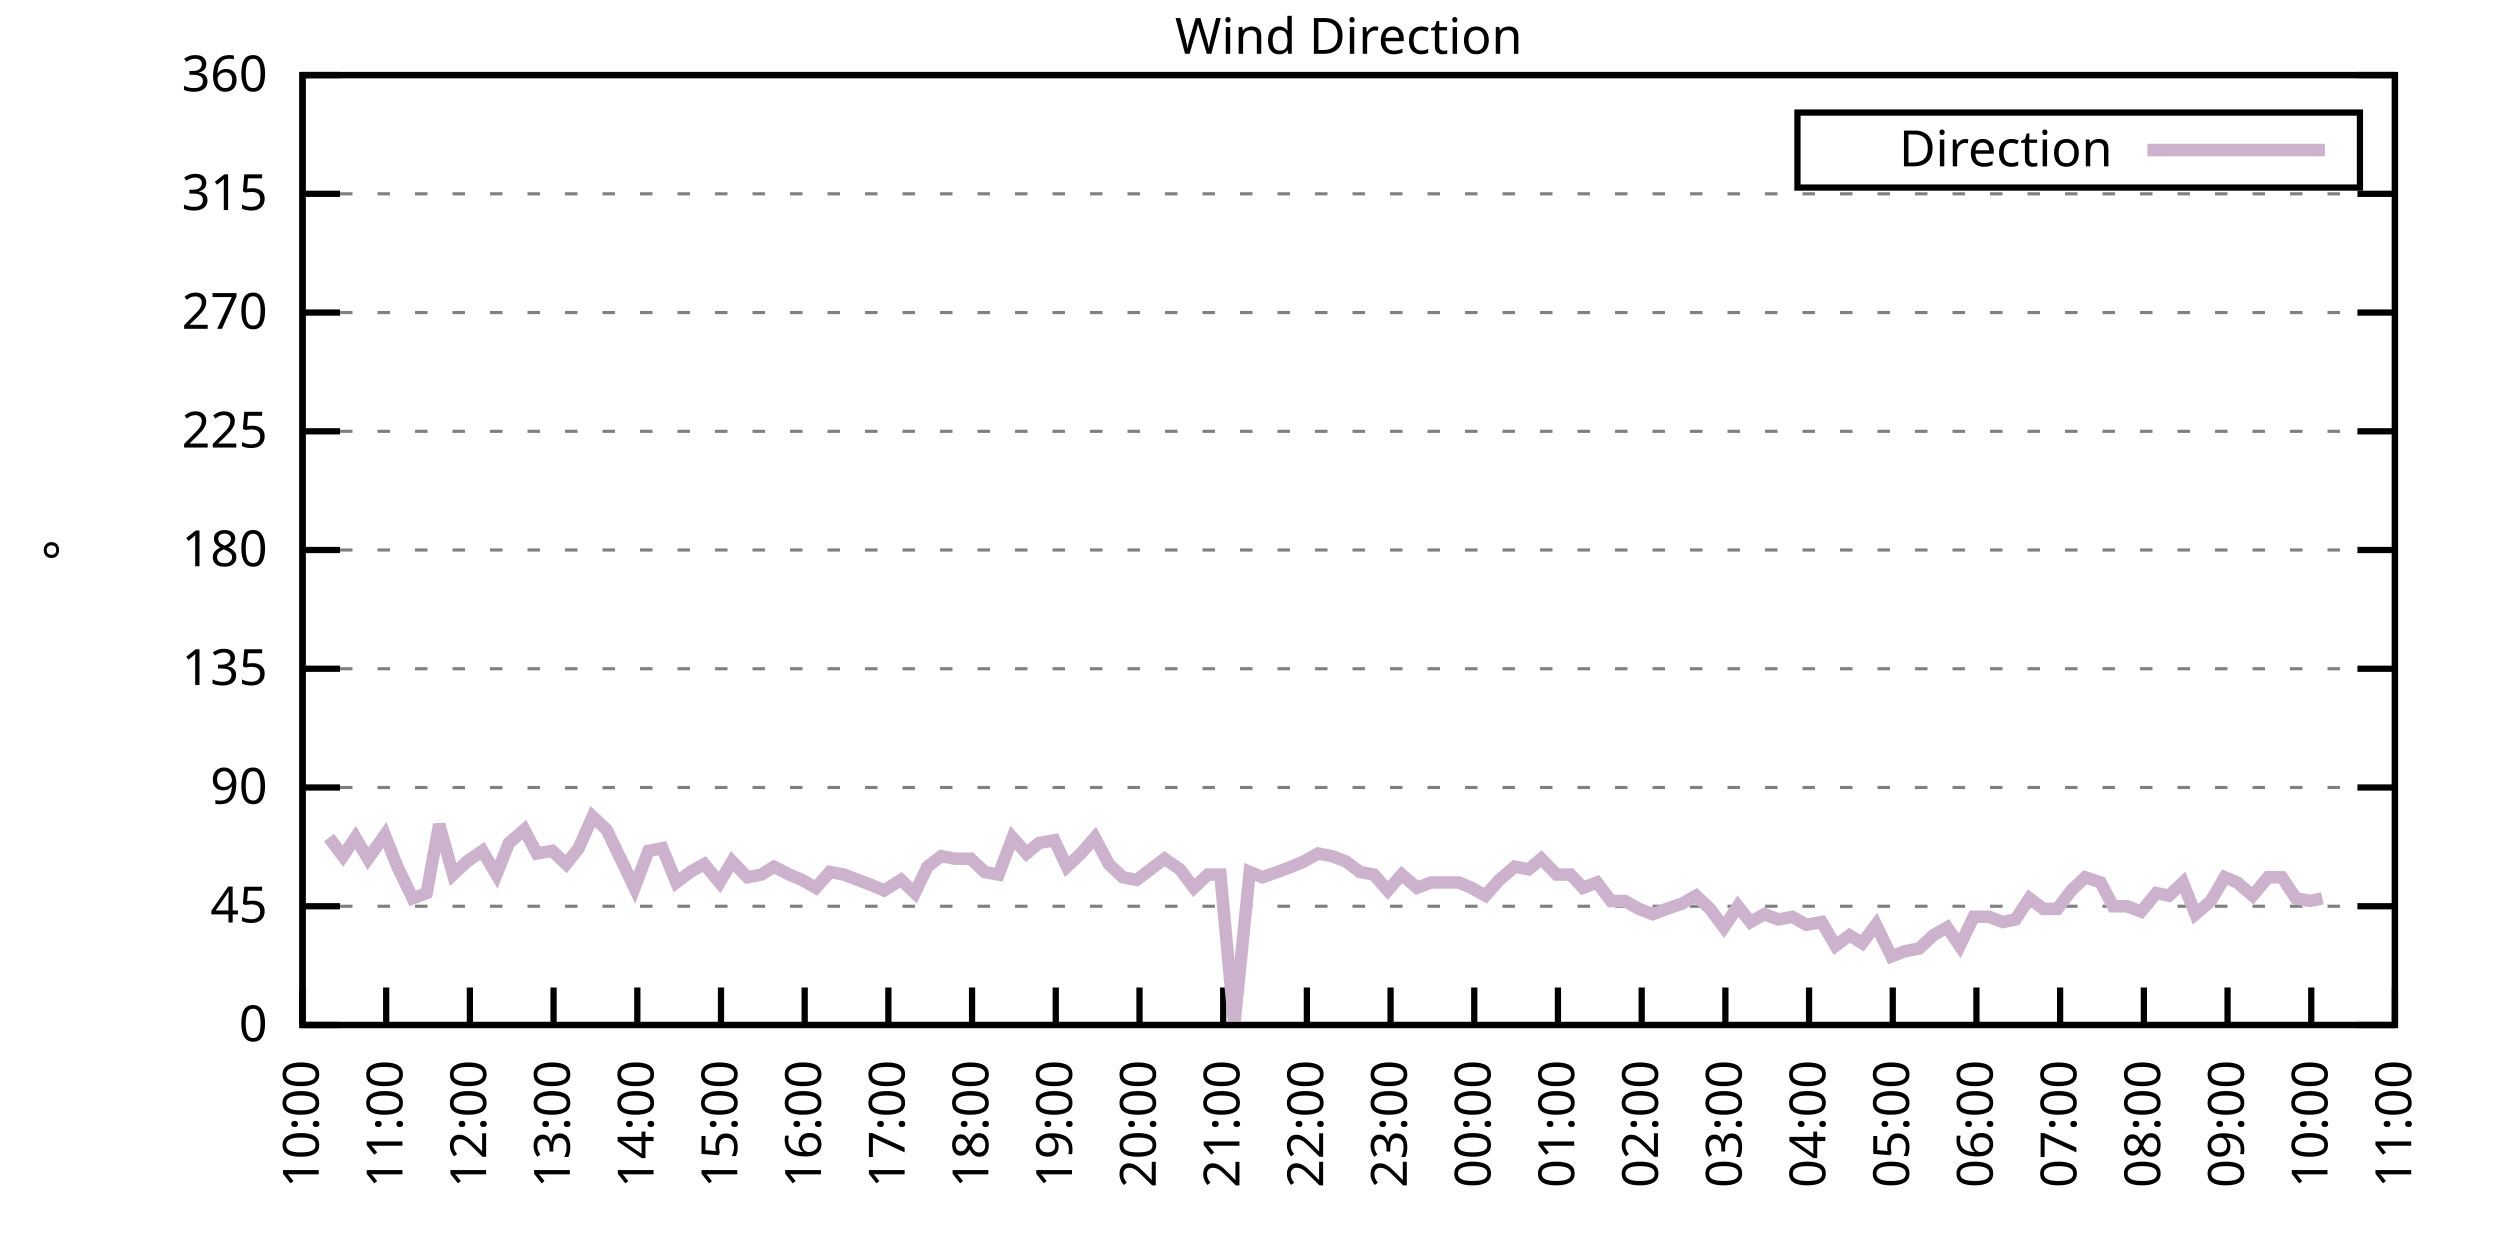
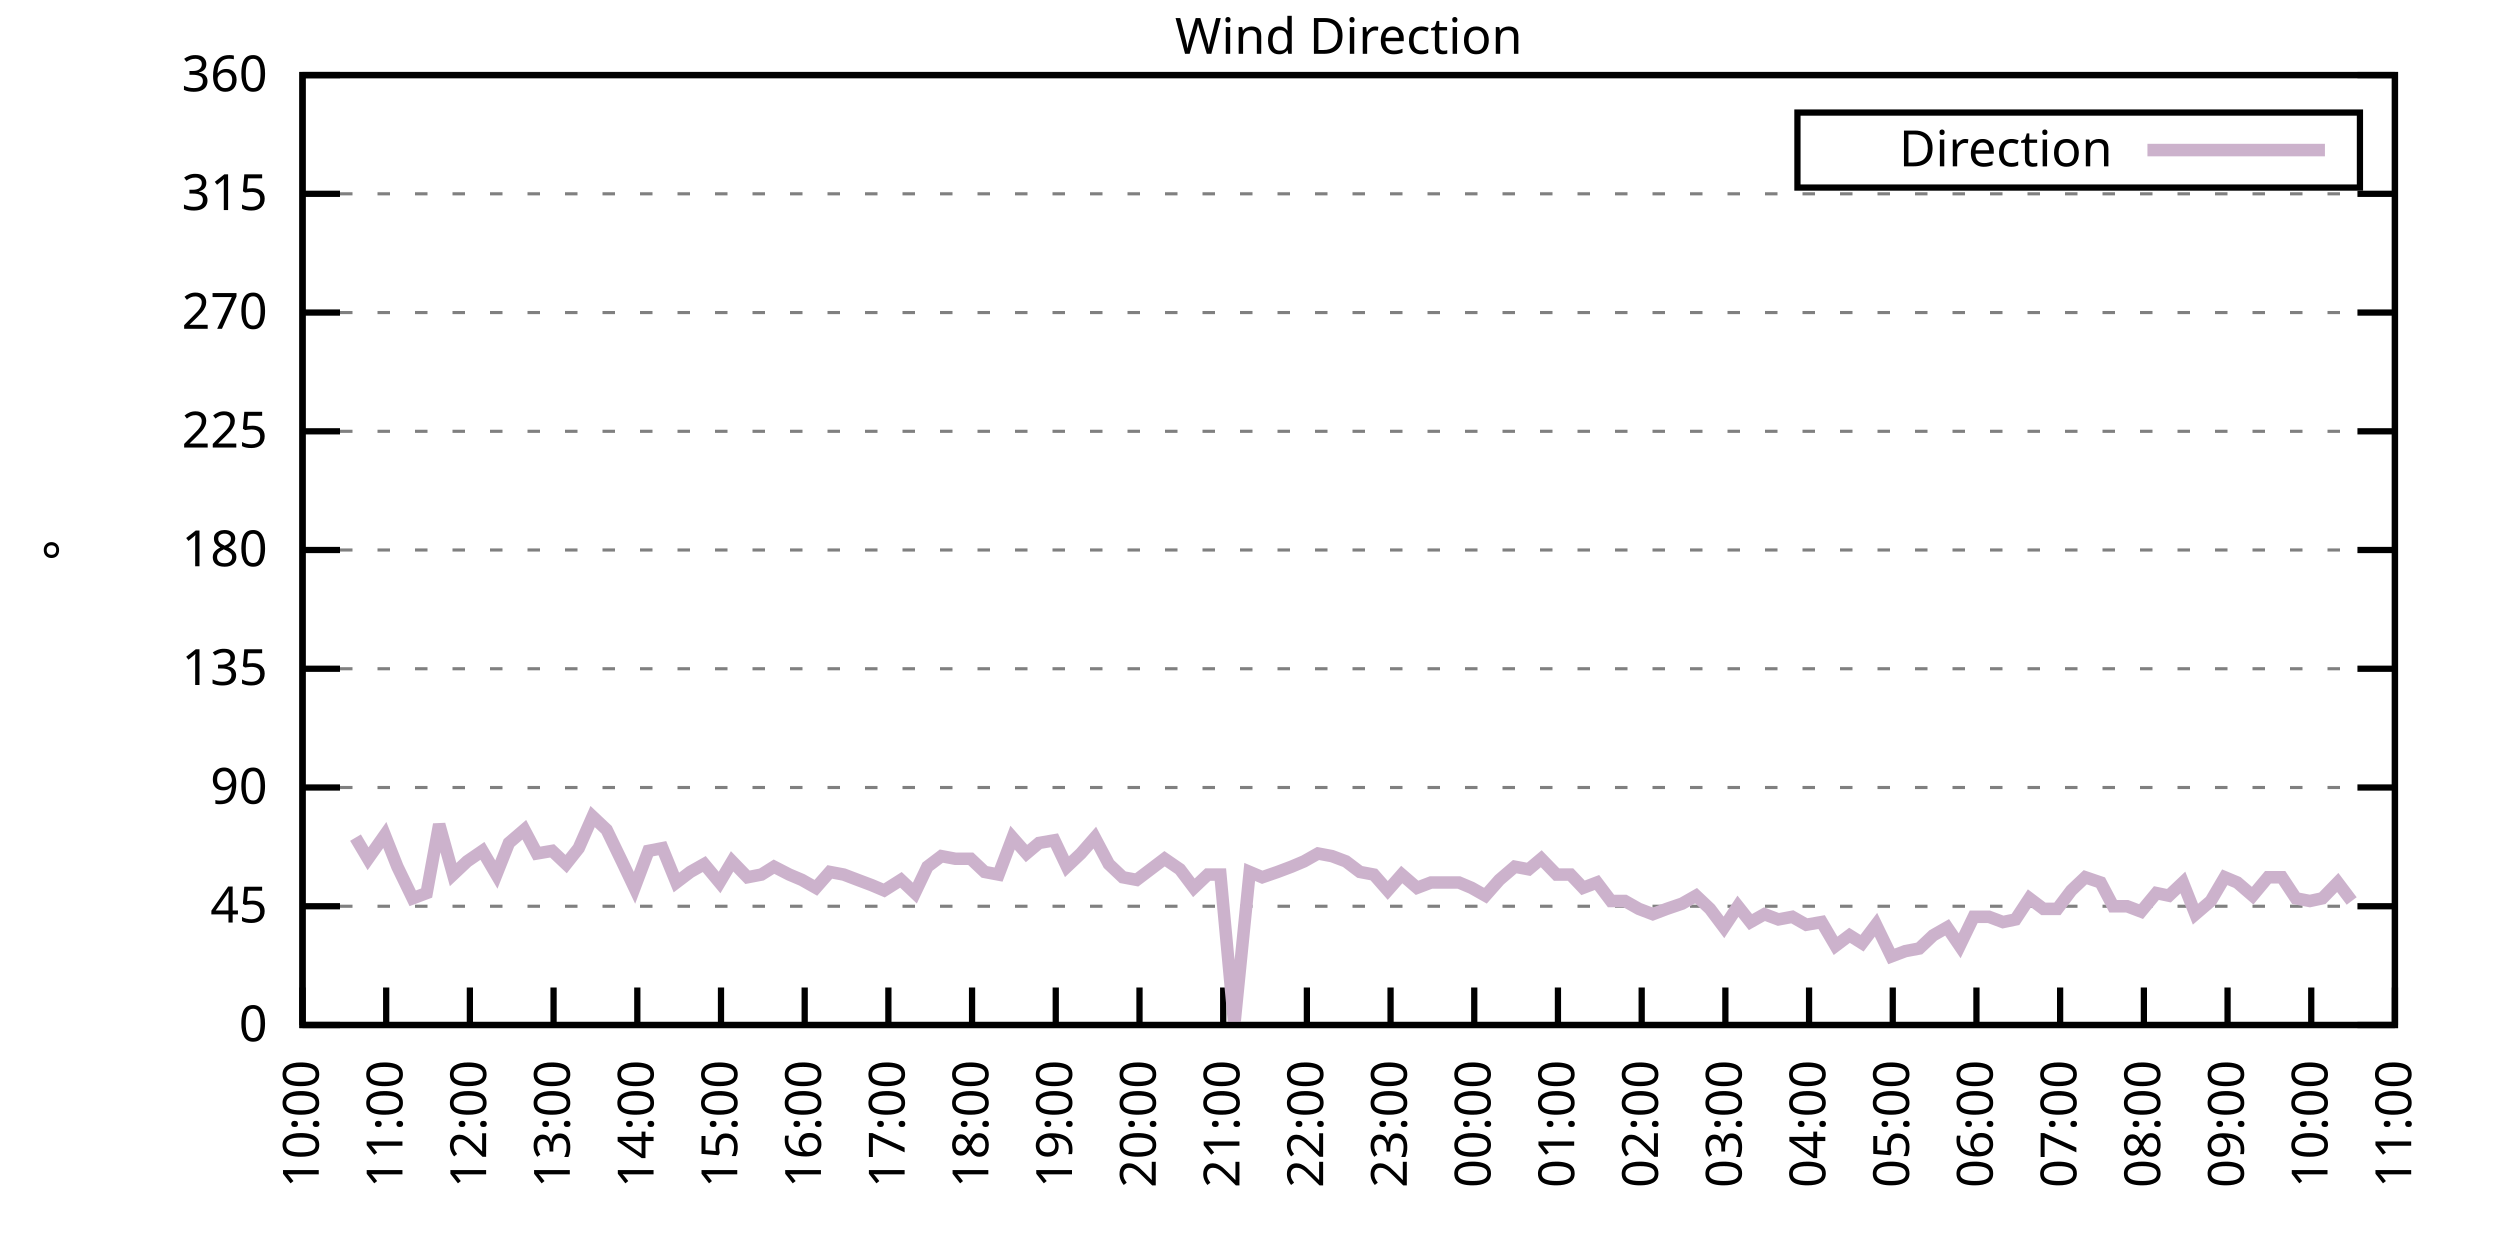
<svg xmlns="http://www.w3.org/2000/svg" xmlns:xlink="http://www.w3.org/1999/xlink" width="400" height="200" viewBox="0 0 400 200">
  <g id="gnuplot_canvas">
    <rect x="0" y="0" width="400" height="200" fill="none" />
    <defs>
      <circle id="gpDot" r="0.5" stroke-width="0.5" stroke="currentColor" />
      <path id="gpPt0" stroke-width="0.333" stroke="currentColor" d="M-1,0 h2 M0,-1 v2" />
      <path id="gpPt1" stroke-width="0.333" stroke="currentColor" d="M-1,-1 L1,1 M1,-1 L-1,1" />
      <path id="gpPt2" stroke-width="0.333" stroke="currentColor" d="M-1,0 L1,0 M0,-1 L0,1 M-1,-1 L1,1 M-1,1 L1,-1" />
      <rect id="gpPt3" stroke-width="0.333" stroke="currentColor" x="-1" y="-1" width="2" height="2" />
      <rect id="gpPt4" stroke-width="0.333" stroke="currentColor" fill="currentColor" x="-1" y="-1" width="2" height="2" />
      <circle id="gpPt5" stroke-width="0.333" stroke="currentColor" cx="0" cy="0" r="1" />
      <use xlink:href="#gpPt5" id="gpPt6" fill="currentColor" stroke="none" />
      <path id="gpPt7" stroke-width="0.333" stroke="currentColor" d="M0,-1.33 L-1.33,0.67 L1.33,0.67 z" />
      <use xlink:href="#gpPt7" id="gpPt8" fill="currentColor" stroke="none" />
      <use xlink:href="#gpPt7" id="gpPt9" stroke="currentColor" transform="rotate(180)" />
      <use xlink:href="#gpPt9" id="gpPt10" fill="currentColor" stroke="none" />
      <use xlink:href="#gpPt3" id="gpPt11" stroke="currentColor" transform="rotate(45)" />
      <use xlink:href="#gpPt11" id="gpPt12" fill="currentColor" stroke="none" />
      <path id="gpPt13" stroke-width="0.333" stroke="currentColor" d="M0,1.330 L1.265,0.411 L0.782,-1.067 L-0.782,-1.076 L-1.265,0.411 z" />
      <use xlink:href="#gpPt13" id="gpPt14" fill="currentColor" stroke="none" />
      <filter id="textbox" filterUnits="objectBoundingBox" x="0" y="0" height="1" width="1">
        <feFlood flood-color="white" flood-opacity="1" result="bgnd" />
        <feComposite in="SourceGraphic" in2="bgnd" operator="atop" />
      </filter>
      <filter id="greybox" filterUnits="objectBoundingBox" x="0" y="0" height="1" width="1">
        <feFlood flood-color="lightgrey" flood-opacity="1" result="grey" />
        <feComposite in="SourceGraphic" in2="grey" operator="atop" />
      </filter>
    </defs>
    <g fill="none" color="white" stroke="currentColor" stroke-width="1.00" stroke-linecap="butt" stroke-linejoin="miter">
</g>
    <g fill="none" color="black" stroke="currentColor" stroke-width="1.00" stroke-linecap="butt" stroke-linejoin="miter">
      <g stroke="none" shape-rendering="crispEdges">
        <polygon fill="rgb(255, 255, 255)" points="48.40,164.00 383.18,164.00 383.18,12.02 48.40,12.02 " />
      </g>
    </g>
    <g fill="none" color="black" stroke="currentColor" stroke-width="1.00" stroke-linecap="butt" stroke-linejoin="miter">
</g>
    <g fill="none" color="black" stroke="black" stroke-width="0.50" stroke-linecap="butt" stroke-linejoin="miter">
</g>
    <g fill="none" color="gray" stroke="currentColor" stroke-width="0.50" stroke-linecap="butt" stroke-linejoin="miter">
      <path stroke="gray" stroke-dasharray="2,4" class="gridline" d="M48.40,164.00 L383.19,164.00  " />
    </g>
    <g fill="none" color="gray" stroke="gray" stroke-width="1.00" stroke-linecap="butt" stroke-linejoin="miter">
</g>
    <g fill="none" color="black" stroke="currentColor" stroke-width="1.00" stroke-linecap="butt" stroke-linejoin="miter">
      <path stroke="black" d="M48.40,164.00 L54.40,164.00 M383.19,164.00 L377.19,164.00  " />
      <g transform="translate(42.80,166.60)" stroke="none" fill="black" font-family="Sans" font-size="8.00" text-anchor="end">
        <text>
          <tspan font-family="Sans"> 0</tspan>
        </text>
      </g>
    </g>
    <g fill="none" color="black" stroke="currentColor" stroke-width="1.00" stroke-linecap="butt" stroke-linejoin="miter">
</g>
    <g fill="none" color="black" stroke="black" stroke-width="0.50" stroke-linecap="butt" stroke-linejoin="miter">
</g>
    <g fill="none" color="gray" stroke="currentColor" stroke-width="0.50" stroke-linecap="butt" stroke-linejoin="miter">
      <path stroke="gray" stroke-dasharray="2,4" class="gridline" d="M48.40,145.00 L383.19,145.00  " />
    </g>
    <g fill="none" color="gray" stroke="gray" stroke-width="1.00" stroke-linecap="butt" stroke-linejoin="miter">
</g>
    <g fill="none" color="black" stroke="currentColor" stroke-width="1.00" stroke-linecap="butt" stroke-linejoin="miter">
      <path stroke="black" d="M48.40,145.00 L54.40,145.00 M383.19,145.00 L377.19,145.00  " />
      <g transform="translate(42.80,147.60)" stroke="none" fill="black" font-family="Sans" font-size="8.00" text-anchor="end">
        <text>
          <tspan font-family="Sans"> 45</tspan>
        </text>
      </g>
    </g>
    <g fill="none" color="black" stroke="currentColor" stroke-width="1.00" stroke-linecap="butt" stroke-linejoin="miter">
</g>
    <g fill="none" color="black" stroke="black" stroke-width="0.50" stroke-linecap="butt" stroke-linejoin="miter">
</g>
    <g fill="none" color="gray" stroke="currentColor" stroke-width="0.50" stroke-linecap="butt" stroke-linejoin="miter">
      <path stroke="gray" stroke-dasharray="2,4" class="gridline" d="M48.40,126.00 L383.19,126.00  " />
    </g>
    <g fill="none" color="gray" stroke="gray" stroke-width="1.00" stroke-linecap="butt" stroke-linejoin="miter">
</g>
    <g fill="none" color="black" stroke="currentColor" stroke-width="1.00" stroke-linecap="butt" stroke-linejoin="miter">
      <path stroke="black" d="M48.40,126.00 L54.40,126.00 M383.19,126.00 L377.19,126.00  " />
      <g transform="translate(42.80,128.60)" stroke="none" fill="black" font-family="Sans" font-size="8.00" text-anchor="end">
        <text>
          <tspan font-family="Sans"> 90</tspan>
        </text>
      </g>
    </g>
    <g fill="none" color="black" stroke="currentColor" stroke-width="1.00" stroke-linecap="butt" stroke-linejoin="miter">
</g>
    <g fill="none" color="black" stroke="black" stroke-width="0.50" stroke-linecap="butt" stroke-linejoin="miter">
</g>
    <g fill="none" color="gray" stroke="currentColor" stroke-width="0.50" stroke-linecap="butt" stroke-linejoin="miter">
      <path stroke="gray" stroke-dasharray="2,4" class="gridline" d="M48.40,107.00 L383.19,107.00  " />
    </g>
    <g fill="none" color="gray" stroke="gray" stroke-width="1.00" stroke-linecap="butt" stroke-linejoin="miter">
</g>
    <g fill="none" color="black" stroke="currentColor" stroke-width="1.00" stroke-linecap="butt" stroke-linejoin="miter">
      <path stroke="black" d="M48.40,107.00 L54.40,107.00 M383.19,107.00 L377.19,107.00  " />
      <g transform="translate(42.80,109.60)" stroke="none" fill="black" font-family="Sans" font-size="8.00" text-anchor="end">
        <text>
          <tspan font-family="Sans"> 135</tspan>
        </text>
      </g>
    </g>
    <g fill="none" color="black" stroke="currentColor" stroke-width="1.00" stroke-linecap="butt" stroke-linejoin="miter">
</g>
    <g fill="none" color="black" stroke="black" stroke-width="0.50" stroke-linecap="butt" stroke-linejoin="miter">
</g>
    <g fill="none" color="gray" stroke="currentColor" stroke-width="0.50" stroke-linecap="butt" stroke-linejoin="miter">
      <path stroke="gray" stroke-dasharray="2,4" class="gridline" d="M48.40,88.00 L383.19,88.00  " />
    </g>
    <g fill="none" color="gray" stroke="gray" stroke-width="1.00" stroke-linecap="butt" stroke-linejoin="miter">
</g>
    <g fill="none" color="black" stroke="currentColor" stroke-width="1.00" stroke-linecap="butt" stroke-linejoin="miter">
      <path stroke="black" d="M48.40,88.00 L54.40,88.00 M383.19,88.00 L377.19,88.00  " />
      <g transform="translate(42.80,90.60)" stroke="none" fill="black" font-family="Sans" font-size="8.00" text-anchor="end">
        <text>
          <tspan font-family="Sans"> 180</tspan>
        </text>
      </g>
    </g>
    <g fill="none" color="black" stroke="currentColor" stroke-width="1.00" stroke-linecap="butt" stroke-linejoin="miter">
</g>
    <g fill="none" color="black" stroke="black" stroke-width="0.50" stroke-linecap="butt" stroke-linejoin="miter">
</g>
    <g fill="none" color="gray" stroke="currentColor" stroke-width="0.50" stroke-linecap="butt" stroke-linejoin="miter">
      <path stroke="gray" stroke-dasharray="2,4" class="gridline" d="M48.40,69.01 L383.19,69.01  " />
    </g>
    <g fill="none" color="gray" stroke="gray" stroke-width="1.00" stroke-linecap="butt" stroke-linejoin="miter">
</g>
    <g fill="none" color="black" stroke="currentColor" stroke-width="1.00" stroke-linecap="butt" stroke-linejoin="miter">
      <path stroke="black" d="M48.40,69.01 L54.40,69.01 M383.19,69.01 L377.19,69.01  " />
      <g transform="translate(42.80,71.61)" stroke="none" fill="black" font-family="Sans" font-size="8.00" text-anchor="end">
        <text>
          <tspan font-family="Sans"> 225</tspan>
        </text>
      </g>
    </g>
    <g fill="none" color="black" stroke="currentColor" stroke-width="1.00" stroke-linecap="butt" stroke-linejoin="miter">
</g>
    <g fill="none" color="black" stroke="black" stroke-width="0.50" stroke-linecap="butt" stroke-linejoin="miter">
</g>
    <g fill="none" color="gray" stroke="currentColor" stroke-width="0.50" stroke-linecap="butt" stroke-linejoin="miter">
      <path stroke="gray" stroke-dasharray="2,4" class="gridline" d="M48.40,50.01 L383.19,50.01  " />
    </g>
    <g fill="none" color="gray" stroke="gray" stroke-width="1.00" stroke-linecap="butt" stroke-linejoin="miter">
</g>
    <g fill="none" color="black" stroke="currentColor" stroke-width="1.00" stroke-linecap="butt" stroke-linejoin="miter">
      <path stroke="black" d="M48.40,50.01 L54.40,50.01 M383.19,50.01 L377.19,50.01  " />
      <g transform="translate(42.80,52.61)" stroke="none" fill="black" font-family="Sans" font-size="8.00" text-anchor="end">
        <text>
          <tspan font-family="Sans"> 270</tspan>
        </text>
      </g>
    </g>
    <g fill="none" color="black" stroke="currentColor" stroke-width="1.00" stroke-linecap="butt" stroke-linejoin="miter">
</g>
    <g fill="none" color="black" stroke="black" stroke-width="0.50" stroke-linecap="butt" stroke-linejoin="miter">
</g>
    <g fill="none" color="gray" stroke="currentColor" stroke-width="0.50" stroke-linecap="butt" stroke-linejoin="miter">
      <path stroke="gray" stroke-dasharray="2,4" class="gridline" d="M48.40,31.01 L383.19,31.01  " />
    </g>
    <g fill="none" color="gray" stroke="gray" stroke-width="1.00" stroke-linecap="butt" stroke-linejoin="miter">
</g>
    <g fill="none" color="black" stroke="currentColor" stroke-width="1.00" stroke-linecap="butt" stroke-linejoin="miter">
      <path stroke="black" d="M48.40,31.01 L54.40,31.01 M383.19,31.01 L377.19,31.01  " />
      <g transform="translate(42.80,33.61)" stroke="none" fill="black" font-family="Sans" font-size="8.00" text-anchor="end">
        <text>
          <tspan font-family="Sans"> 315</tspan>
        </text>
      </g>
    </g>
    <g fill="none" color="black" stroke="currentColor" stroke-width="1.00" stroke-linecap="butt" stroke-linejoin="miter">
</g>
    <g fill="none" color="black" stroke="black" stroke-width="0.50" stroke-linecap="butt" stroke-linejoin="miter">
</g>
    <g fill="none" color="gray" stroke="currentColor" stroke-width="0.50" stroke-linecap="butt" stroke-linejoin="miter">
      <path stroke="gray" stroke-dasharray="2,4" class="gridline" d="M48.40,12.01 L383.19,12.01  " />
    </g>
    <g fill="none" color="gray" stroke="gray" stroke-width="1.00" stroke-linecap="butt" stroke-linejoin="miter">
</g>
    <g fill="none" color="black" stroke="currentColor" stroke-width="1.00" stroke-linecap="butt" stroke-linejoin="miter">
      <path stroke="black" d="M48.40,12.01 L54.40,12.01 M383.19,12.01 L377.19,12.01  " />
      <g transform="translate(42.80,14.61)" stroke="none" fill="black" font-family="Sans" font-size="8.00" text-anchor="end">
        <text>
          <tspan font-family="Sans"> 360</tspan>
        </text>
      </g>
    </g>
    <g fill="none" color="black" stroke="currentColor" stroke-width="1.00" stroke-linecap="butt" stroke-linejoin="miter">
      <path stroke="black" d="M48.40,164.00 L48.40,158.00  " />
      <g transform="translate(51.00,169.60) rotate(270.00)" stroke="none" fill="black" font-family="Sans" font-size="8.00" text-anchor="end">
        <text>
          <tspan font-family="Sans">10:00</tspan>
        </text>
      </g>
    </g>
    <g fill="none" color="black" stroke="currentColor" stroke-width="1.00" stroke-linecap="butt" stroke-linejoin="miter">
      <path stroke="black" d="M61.79,164.00 L61.79,158.00  " />
      <g transform="translate(64.39,169.60) rotate(270.00)" stroke="none" fill="black" font-family="Sans" font-size="8.00" text-anchor="end">
        <text>
          <tspan font-family="Sans">11:00</tspan>
        </text>
      </g>
    </g>
    <g fill="none" color="black" stroke="currentColor" stroke-width="1.00" stroke-linecap="butt" stroke-linejoin="miter">
      <path stroke="black" d="M75.18,164.00 L75.18,158.00  " />
      <g transform="translate(77.78,169.60) rotate(270.00)" stroke="none" fill="black" font-family="Sans" font-size="8.00" text-anchor="end">
        <text>
          <tspan font-family="Sans">12:00</tspan>
        </text>
      </g>
    </g>
    <g fill="none" color="black" stroke="currentColor" stroke-width="1.00" stroke-linecap="butt" stroke-linejoin="miter">
      <path stroke="black" d="M88.57,164.00 L88.57,158.00  " />
      <g transform="translate(91.17,169.60) rotate(270.00)" stroke="none" fill="black" font-family="Sans" font-size="8.00" text-anchor="end">
        <text>
          <tspan font-family="Sans">13:00</tspan>
        </text>
      </g>
    </g>
    <g fill="none" color="black" stroke="currentColor" stroke-width="1.00" stroke-linecap="butt" stroke-linejoin="miter">
      <path stroke="black" d="M101.97,164.00 L101.97,158.00  " />
      <g transform="translate(104.57,169.60) rotate(270.00)" stroke="none" fill="black" font-family="Sans" font-size="8.00" text-anchor="end">
        <text>
          <tspan font-family="Sans">14:00</tspan>
        </text>
      </g>
    </g>
    <g fill="none" color="black" stroke="currentColor" stroke-width="1.00" stroke-linecap="butt" stroke-linejoin="miter">
      <path stroke="black" d="M115.36,164.00 L115.36,158.00  " />
      <g transform="translate(117.96,169.60) rotate(270.00)" stroke="none" fill="black" font-family="Sans" font-size="8.00" text-anchor="end">
        <text>
          <tspan font-family="Sans">15:00</tspan>
        </text>
      </g>
    </g>
    <g fill="none" color="black" stroke="currentColor" stroke-width="1.00" stroke-linecap="butt" stroke-linejoin="miter">
      <path stroke="black" d="M128.75,164.00 L128.75,158.00  " />
      <g transform="translate(131.35,169.60) rotate(270.00)" stroke="none" fill="black" font-family="Sans" font-size="8.00" text-anchor="end">
        <text>
          <tspan font-family="Sans">16:00</tspan>
        </text>
      </g>
    </g>
    <g fill="none" color="black" stroke="currentColor" stroke-width="1.00" stroke-linecap="butt" stroke-linejoin="miter">
      <path stroke="black" d="M142.14,164.00 L142.14,158.00  " />
      <g transform="translate(144.74,169.60) rotate(270.00)" stroke="none" fill="black" font-family="Sans" font-size="8.00" text-anchor="end">
        <text>
          <tspan font-family="Sans">17:00</tspan>
        </text>
      </g>
    </g>
    <g fill="none" color="black" stroke="currentColor" stroke-width="1.00" stroke-linecap="butt" stroke-linejoin="miter">
      <path stroke="black" d="M155.53,164.00 L155.53,158.00  " />
      <g transform="translate(158.13,169.60) rotate(270.00)" stroke="none" fill="black" font-family="Sans" font-size="8.00" text-anchor="end">
        <text>
          <tspan font-family="Sans">18:00</tspan>
        </text>
      </g>
    </g>
    <g fill="none" color="black" stroke="currentColor" stroke-width="1.00" stroke-linecap="butt" stroke-linejoin="miter">
      <path stroke="black" d="M168.92,164.00 L168.92,158.00  " />
      <g transform="translate(171.52,169.60) rotate(270.00)" stroke="none" fill="black" font-family="Sans" font-size="8.00" text-anchor="end">
        <text>
          <tspan font-family="Sans">19:00</tspan>
        </text>
      </g>
    </g>
    <g fill="none" color="black" stroke="currentColor" stroke-width="1.00" stroke-linecap="butt" stroke-linejoin="miter">
      <path stroke="black" d="M182.32,164.00 L182.32,158.00  " />
      <g transform="translate(184.92,169.60) rotate(270.00)" stroke="none" fill="black" font-family="Sans" font-size="8.00" text-anchor="end">
        <text>
          <tspan font-family="Sans">20:00</tspan>
        </text>
      </g>
    </g>
    <g fill="none" color="black" stroke="currentColor" stroke-width="1.00" stroke-linecap="butt" stroke-linejoin="miter">
      <path stroke="black" d="M195.71,164.00 L195.71,158.00  " />
      <g transform="translate(198.31,169.60) rotate(270.00)" stroke="none" fill="black" font-family="Sans" font-size="8.00" text-anchor="end">
        <text>
          <tspan font-family="Sans">21:00</tspan>
        </text>
      </g>
    </g>
    <g fill="none" color="black" stroke="currentColor" stroke-width="1.00" stroke-linecap="butt" stroke-linejoin="miter">
      <path stroke="black" d="M209.10,164.00 L209.10,158.00  " />
      <g transform="translate(211.70,169.60) rotate(270.00)" stroke="none" fill="black" font-family="Sans" font-size="8.00" text-anchor="end">
        <text>
          <tspan font-family="Sans">22:00</tspan>
        </text>
      </g>
    </g>
    <g fill="none" color="black" stroke="currentColor" stroke-width="1.00" stroke-linecap="butt" stroke-linejoin="miter">
      <path stroke="black" d="M222.49,164.00 L222.49,158.00  " />
      <g transform="translate(225.09,169.60) rotate(270.00)" stroke="none" fill="black" font-family="Sans" font-size="8.00" text-anchor="end">
        <text>
          <tspan font-family="Sans">23:00</tspan>
        </text>
      </g>
    </g>
    <g fill="none" color="black" stroke="currentColor" stroke-width="1.00" stroke-linecap="butt" stroke-linejoin="miter">
      <path stroke="black" d="M235.88,164.00 L235.88,158.00  " />
      <g transform="translate(238.48,169.60) rotate(270.00)" stroke="none" fill="black" font-family="Sans" font-size="8.00" text-anchor="end">
        <text>
          <tspan font-family="Sans">00:00</tspan>
        </text>
      </g>
    </g>
    <g fill="none" color="black" stroke="currentColor" stroke-width="1.00" stroke-linecap="butt" stroke-linejoin="miter">
      <path stroke="black" d="M249.27,164.00 L249.27,158.00  " />
      <g transform="translate(251.87,169.60) rotate(270.00)" stroke="none" fill="black" font-family="Sans" font-size="8.00" text-anchor="end">
        <text>
          <tspan font-family="Sans">01:00</tspan>
        </text>
      </g>
    </g>
    <g fill="none" color="black" stroke="currentColor" stroke-width="1.00" stroke-linecap="butt" stroke-linejoin="miter">
      <path stroke="black" d="M262.67,164.00 L262.67,158.00  " />
      <g transform="translate(265.27,169.60) rotate(270.00)" stroke="none" fill="black" font-family="Sans" font-size="8.00" text-anchor="end">
        <text>
          <tspan font-family="Sans">02:00</tspan>
        </text>
      </g>
    </g>
    <g fill="none" color="black" stroke="currentColor" stroke-width="1.00" stroke-linecap="butt" stroke-linejoin="miter">
      <path stroke="black" d="M276.06,164.00 L276.06,158.00  " />
      <g transform="translate(278.66,169.60) rotate(270.00)" stroke="none" fill="black" font-family="Sans" font-size="8.00" text-anchor="end">
        <text>
          <tspan font-family="Sans">03:00</tspan>
        </text>
      </g>
    </g>
    <g fill="none" color="black" stroke="currentColor" stroke-width="1.00" stroke-linecap="butt" stroke-linejoin="miter">
      <path stroke="black" d="M289.45,164.00 L289.45,158.00  " />
      <g transform="translate(292.05,169.60) rotate(270.00)" stroke="none" fill="black" font-family="Sans" font-size="8.00" text-anchor="end">
        <text>
          <tspan font-family="Sans">04:00</tspan>
        </text>
      </g>
    </g>
    <g fill="none" color="black" stroke="currentColor" stroke-width="1.00" stroke-linecap="butt" stroke-linejoin="miter">
      <path stroke="black" d="M302.84,164.00 L302.84,158.00  " />
      <g transform="translate(305.44,169.60) rotate(270.00)" stroke="none" fill="black" font-family="Sans" font-size="8.00" text-anchor="end">
        <text>
          <tspan font-family="Sans">05:00</tspan>
        </text>
      </g>
    </g>
    <g fill="none" color="black" stroke="currentColor" stroke-width="1.00" stroke-linecap="butt" stroke-linejoin="miter">
      <path stroke="black" d="M316.23,164.00 L316.23,158.00  " />
      <g transform="translate(318.83,169.60) rotate(270.00)" stroke="none" fill="black" font-family="Sans" font-size="8.00" text-anchor="end">
        <text>
          <tspan font-family="Sans">06:00</tspan>
        </text>
      </g>
    </g>
    <g fill="none" color="black" stroke="currentColor" stroke-width="1.00" stroke-linecap="butt" stroke-linejoin="miter">
      <path stroke="black" d="M329.62,164.00 L329.62,158.00  " />
      <g transform="translate(332.22,169.60) rotate(270.00)" stroke="none" fill="black" font-family="Sans" font-size="8.00" text-anchor="end">
        <text>
          <tspan font-family="Sans">07:00</tspan>
        </text>
      </g>
    </g>
    <g fill="none" color="black" stroke="currentColor" stroke-width="1.00" stroke-linecap="butt" stroke-linejoin="miter">
      <path stroke="black" d="M343.02,164.00 L343.02,158.00  " />
      <g transform="translate(345.62,169.60) rotate(270.00)" stroke="none" fill="black" font-family="Sans" font-size="8.00" text-anchor="end">
        <text>
          <tspan font-family="Sans">08:00</tspan>
        </text>
      </g>
    </g>
    <g fill="none" color="black" stroke="currentColor" stroke-width="1.00" stroke-linecap="butt" stroke-linejoin="miter">
      <path stroke="black" d="M356.41,164.00 L356.41,158.00  " />
      <g transform="translate(359.01,169.60) rotate(270.00)" stroke="none" fill="black" font-family="Sans" font-size="8.00" text-anchor="end">
        <text>
          <tspan font-family="Sans">09:00</tspan>
        </text>
      </g>
    </g>
    <g fill="none" color="black" stroke="currentColor" stroke-width="1.00" stroke-linecap="butt" stroke-linejoin="miter">
      <path stroke="black" d="M369.80,164.00 L369.80,158.00  " />
      <g transform="translate(372.40,169.60) rotate(270.00)" stroke="none" fill="black" font-family="Sans" font-size="8.00" text-anchor="end">
        <text>
          <tspan font-family="Sans">10:00</tspan>
        </text>
      </g>
    </g>
    <g fill="none" color="black" stroke="currentColor" stroke-width="1.00" stroke-linecap="butt" stroke-linejoin="miter">
      <path stroke="black" d="M383.19,164.00 L383.19,158.00  " />
      <g transform="translate(385.79,169.60) rotate(270.00)" stroke="none" fill="black" font-family="Sans" font-size="8.00" text-anchor="end">
        <text>
          <tspan font-family="Sans">11:00</tspan>
        </text>
      </g>
    </g>
    <g fill="none" color="black" stroke="currentColor" stroke-width="1.00" stroke-linecap="butt" stroke-linejoin="miter">
</g>
    <g fill="none" color="black" stroke="currentColor" stroke-width="1.00" stroke-linecap="butt" stroke-linejoin="miter">
      <path stroke="black" d="M48.40,12.01 L48.40,164.00 L383.19,164.00 L383.19,12.01 L48.40,12.01 Z  " />
    </g>
    <g fill="none" color="black" stroke="currentColor" stroke-width="1.00" stroke-linecap="butt" stroke-linejoin="miter">
</g>
    <g fill="none" color="black" stroke="currentColor" stroke-width="1.00" stroke-linecap="butt" stroke-linejoin="miter">
      <path stroke="black" d="M287.59,30.01 L287.59,18.01 L377.59,18.01 L377.59,30.01 L287.59,30.01 Z  " />
    </g>
    <g id="Wind_direction_plot_1">
      <g fill="none" color="white" stroke="black" stroke-width="2.00" stroke-linecap="butt" stroke-linejoin="miter">
</g>
      <g fill="none" color="black" stroke="currentColor" stroke-width="2.00" stroke-linecap="butt" stroke-linejoin="miter">
        <g transform="translate(337.99,26.61)" stroke="none" fill="black" font-family="Sans" font-size="8.00" text-anchor="end">
          <text>
            <tspan font-family="Sans">Direction</tspan>
          </text>
        </g>
      </g>
      <g fill="none" color="black" stroke="currentColor" stroke-width="2.00" stroke-linecap="butt" stroke-linejoin="miter">
-         <path stroke="rgb(204, 178, 204)" d="M343.59,24.01 L371.99,24.01 M52.64,134.02 L54.87,136.98 L56.88,134.02 L58.89,137.40 L61.57,133.60 L63.58,138.67   L66.03,143.73 L68.26,142.89 L70.27,131.91 L72.50,139.93 L74.74,137.82 L77.19,136.14 L79.42,139.93 L81.43,134.87   L83.89,132.76 L85.90,136.56 L88.35,136.14 L90.58,138.25 L92.59,135.71 L94.82,130.65 L97.06,132.76 L99.51,137.82   L101.52,142.05 L103.75,136.14 L105.98,135.71 L108.22,141.20 L110.45,139.51 L112.68,138.25 L115.13,141.20 L117.14,137.82   L119.60,140.36 L121.83,139.93 L123.84,138.67 L126.29,139.93 L128.30,140.78 L130.54,142.05 L132.77,139.51 L135.00,139.93   L137.23,140.78 L139.46,141.62 L141.47,142.47 L144.15,140.78 L146.38,142.89 L148.39,138.67 L150.62,136.98 L152.85,137.40   L155.31,137.40 L157.54,139.51 L159.77,139.93 L162.01,134.02 L164.24,136.56 L166.25,134.87 L168.70,134.45 L170.71,138.67   L172.94,136.56 L175.17,134.02 L177.41,138.25 L179.64,140.36 L181.87,140.78 L184.10,139.09 L186.33,137.40 L188.79,139.09   L191.02,142.05 L193.25,139.93 L195.26,139.93 L197.49,164.00 L199.95,139.51 L201.96,140.36 L204.41,139.51 L206.64,138.67   L208.65,137.82 L210.88,136.56 L213.12,136.98 L215.35,137.82 L217.58,139.51 L219.81,139.93 L222.04,142.47 L224.28,139.93   L226.73,142.05 L228.96,141.20 L230.97,141.20 L233.43,141.20 L235.44,142.05 L237.67,143.31 L239.90,140.78 L242.36,138.67   L244.59,139.09 L246.60,137.40 L249.05,139.93 L251.28,139.93 L253.29,142.05 L255.52,141.20 L257.76,144.16 L259.99,144.16   L262.22,145.42 L264.45,146.27 L266.68,145.42 L269.14,144.58 L271.37,143.31 L273.60,145.42 L275.83,148.38 L278.07,145.00   L280.07,147.53 L282.31,146.27 L284.54,147.11 L286.77,146.69 L289.00,147.96 L291.46,147.53 L293.69,151.33 L295.92,149.65   L297.93,150.91 L300.16,147.96 L302.62,153.02 L304.85,152.18 L307.08,151.76 L309.31,149.65 L311.54,148.38 L313.55,151.33   L315.79,146.69 L318.24,146.69 L320.47,147.53 L322.48,147.11 L324.71,143.73 L326.95,145.42 L329.18,145.42 L331.41,142.47   L333.64,140.36 L336.10,141.20 L338.10,145.00 L340.34,145.00 L342.57,145.85 L345.02,142.89 L347.03,143.31 L349.26,141.20   L351.27,146.27 L353.73,144.16 L355.96,140.36 L357.97,141.20 L360.42,143.31 L362.88,140.36 L365.11,140.36 L367.34,143.73   L369.58,144.16 L371.58,143.73  " />
+         <path stroke="rgb(204, 178, 204)" d="M343.59,24.01 L371.99,24.01 M56.88,134.02 L58.89,137.40 L61.57,133.60 L63.58,138.67 L66.03,143.73 L68.26,142.89   L70.27,131.91 L72.50,139.93 L74.74,137.82 L77.19,136.14 L79.42,139.93 L81.43,134.87 L83.89,132.76 L85.90,136.56   L88.35,136.14 L90.58,138.25 L92.59,135.71 L94.82,130.65 L97.06,132.76 L99.51,137.82 L101.52,142.05 L103.75,136.14   L105.98,135.71 L108.22,141.20 L110.45,139.51 L112.68,138.25 L115.13,141.20 L117.14,137.82 L119.60,140.36 L121.83,139.93   L123.84,138.67 L126.29,139.93 L128.30,140.78 L130.54,142.05 L132.77,139.51 L135.00,139.93 L137.23,140.78 L139.46,141.62   L141.47,142.47 L144.15,140.78 L146.38,142.89 L148.39,138.67 L150.62,136.98 L152.85,137.40 L155.31,137.40 L157.54,139.51   L159.77,139.93 L162.01,134.02 L164.24,136.56 L166.25,134.87 L168.70,134.45 L170.71,138.67 L172.94,136.56 L175.17,134.02   L177.41,138.25 L179.64,140.36 L181.87,140.78 L184.10,139.09 L186.33,137.40 L188.79,139.09 L191.02,142.05 L193.25,139.93   L195.26,139.93 L197.49,164.00 L199.95,139.51 L201.96,140.36 L204.41,139.51 L206.64,138.67 L208.65,137.82 L210.88,136.56   L213.12,136.98 L215.35,137.82 L217.58,139.51 L219.81,139.93 L222.04,142.47 L224.28,139.93 L226.73,142.05 L228.96,141.20   L230.97,141.20 L233.43,141.20 L235.44,142.05 L237.67,143.31 L239.90,140.78 L242.36,138.67 L244.59,139.09 L246.60,137.40   L249.05,139.93 L251.28,139.93 L253.29,142.05 L255.52,141.20 L257.76,144.16 L259.99,144.16 L262.22,145.42 L264.45,146.27   L266.68,145.42 L269.14,144.58 L271.37,143.31 L273.60,145.42 L275.83,148.38 L278.07,145.00 L280.07,147.53 L282.31,146.27   L284.54,147.11 L286.77,146.69 L289.00,147.96 L291.46,147.53 L293.69,151.33 L295.92,149.65 L297.93,150.91 L300.16,147.96   L302.62,153.02 L304.85,152.18 L307.08,151.76 L309.31,149.65 L311.54,148.38 L313.55,151.33 L315.79,146.69 L318.24,146.69   L320.47,147.53 L322.48,147.11 L324.71,143.73 L326.95,145.42 L329.18,145.42 L331.41,142.47 L333.64,140.36 L336.10,141.20   L338.10,145.00 L340.34,145.00 L342.57,145.85 L345.02,142.89 L347.03,143.31 L349.26,141.20 L351.27,146.27 L353.73,144.16   L355.96,140.36 L357.97,141.20 L360.42,143.31 L362.88,140.36 L365.11,140.36 L367.34,143.73 L369.58,144.16 L371.58,143.73   L374.04,141.20 L376.27,144.16  " />
      </g>
    </g>
    <g fill="none" color="black" stroke="currentColor" stroke-width="2.00" stroke-linecap="butt" stroke-linejoin="miter">
</g>
    <g fill="none" color="black" stroke="black" stroke-width="1.00" stroke-linecap="butt" stroke-linejoin="miter">
</g>
    <g fill="none" color="black" stroke="currentColor" stroke-width="1.00" stroke-linecap="butt" stroke-linejoin="miter">
      <path stroke="black" d="M48.40,12.01 L48.40,164.00 L383.19,164.00 L383.19,12.01 L48.40,12.01 Z  " />
      <g transform="translate(12.80,88.01) rotate(270.00)" stroke="none" fill="black" font-family="Sans" font-size="8.00" text-anchor="middle">
        <text>
          <tspan font-family="Sans">°</tspan>
        </text>
      </g>
    </g>
    <g fill="none" color="black" stroke="currentColor" stroke-width="1.00" stroke-linecap="butt" stroke-linejoin="miter">
</g>
    <g fill="none" color="black" stroke="currentColor" stroke-width="1.00" stroke-linecap="butt" stroke-linejoin="miter">
      <g transform="translate(215.79,8.61)" stroke="none" fill="black" font-family="Sans" font-size="8.00" text-anchor="middle">
        <text>
          <tspan font-family="Sans">Wind Direction</tspan>
        </text>
      </g>
    </g>
    <g fill="none" color="black" stroke="currentColor" stroke-width="1.00" stroke-linecap="butt" stroke-linejoin="miter">
</g>
  </g>
</svg>
